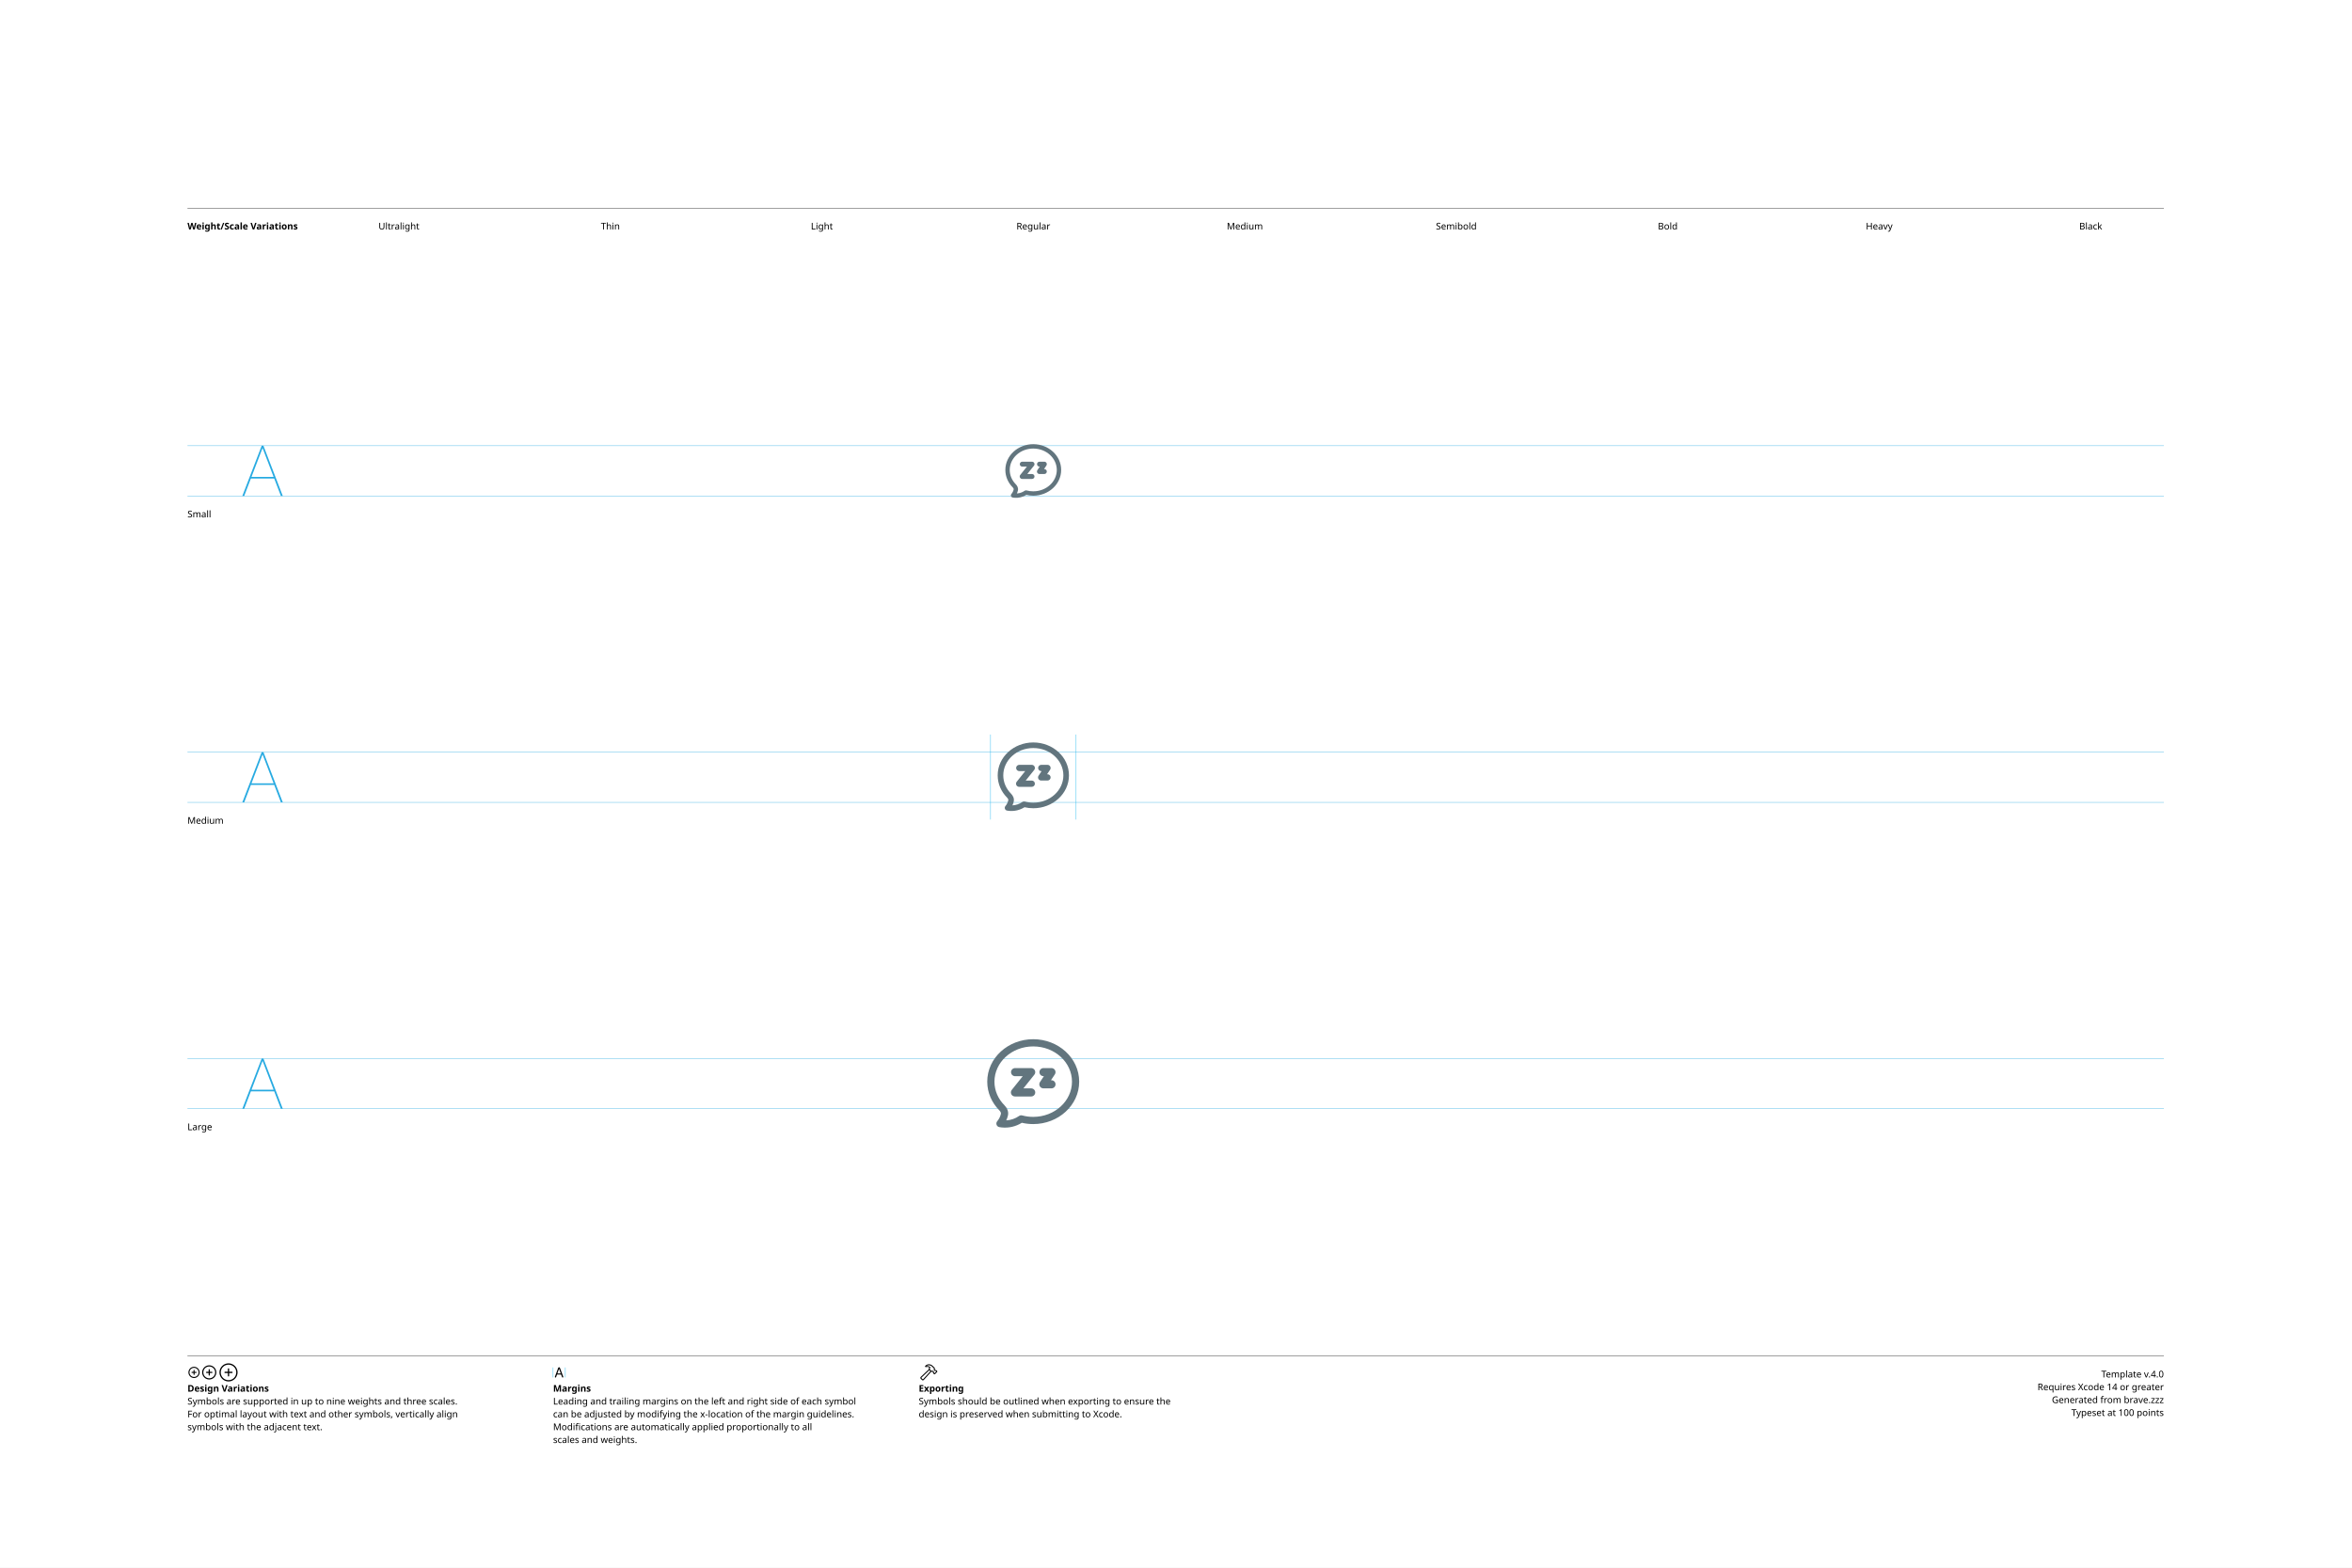
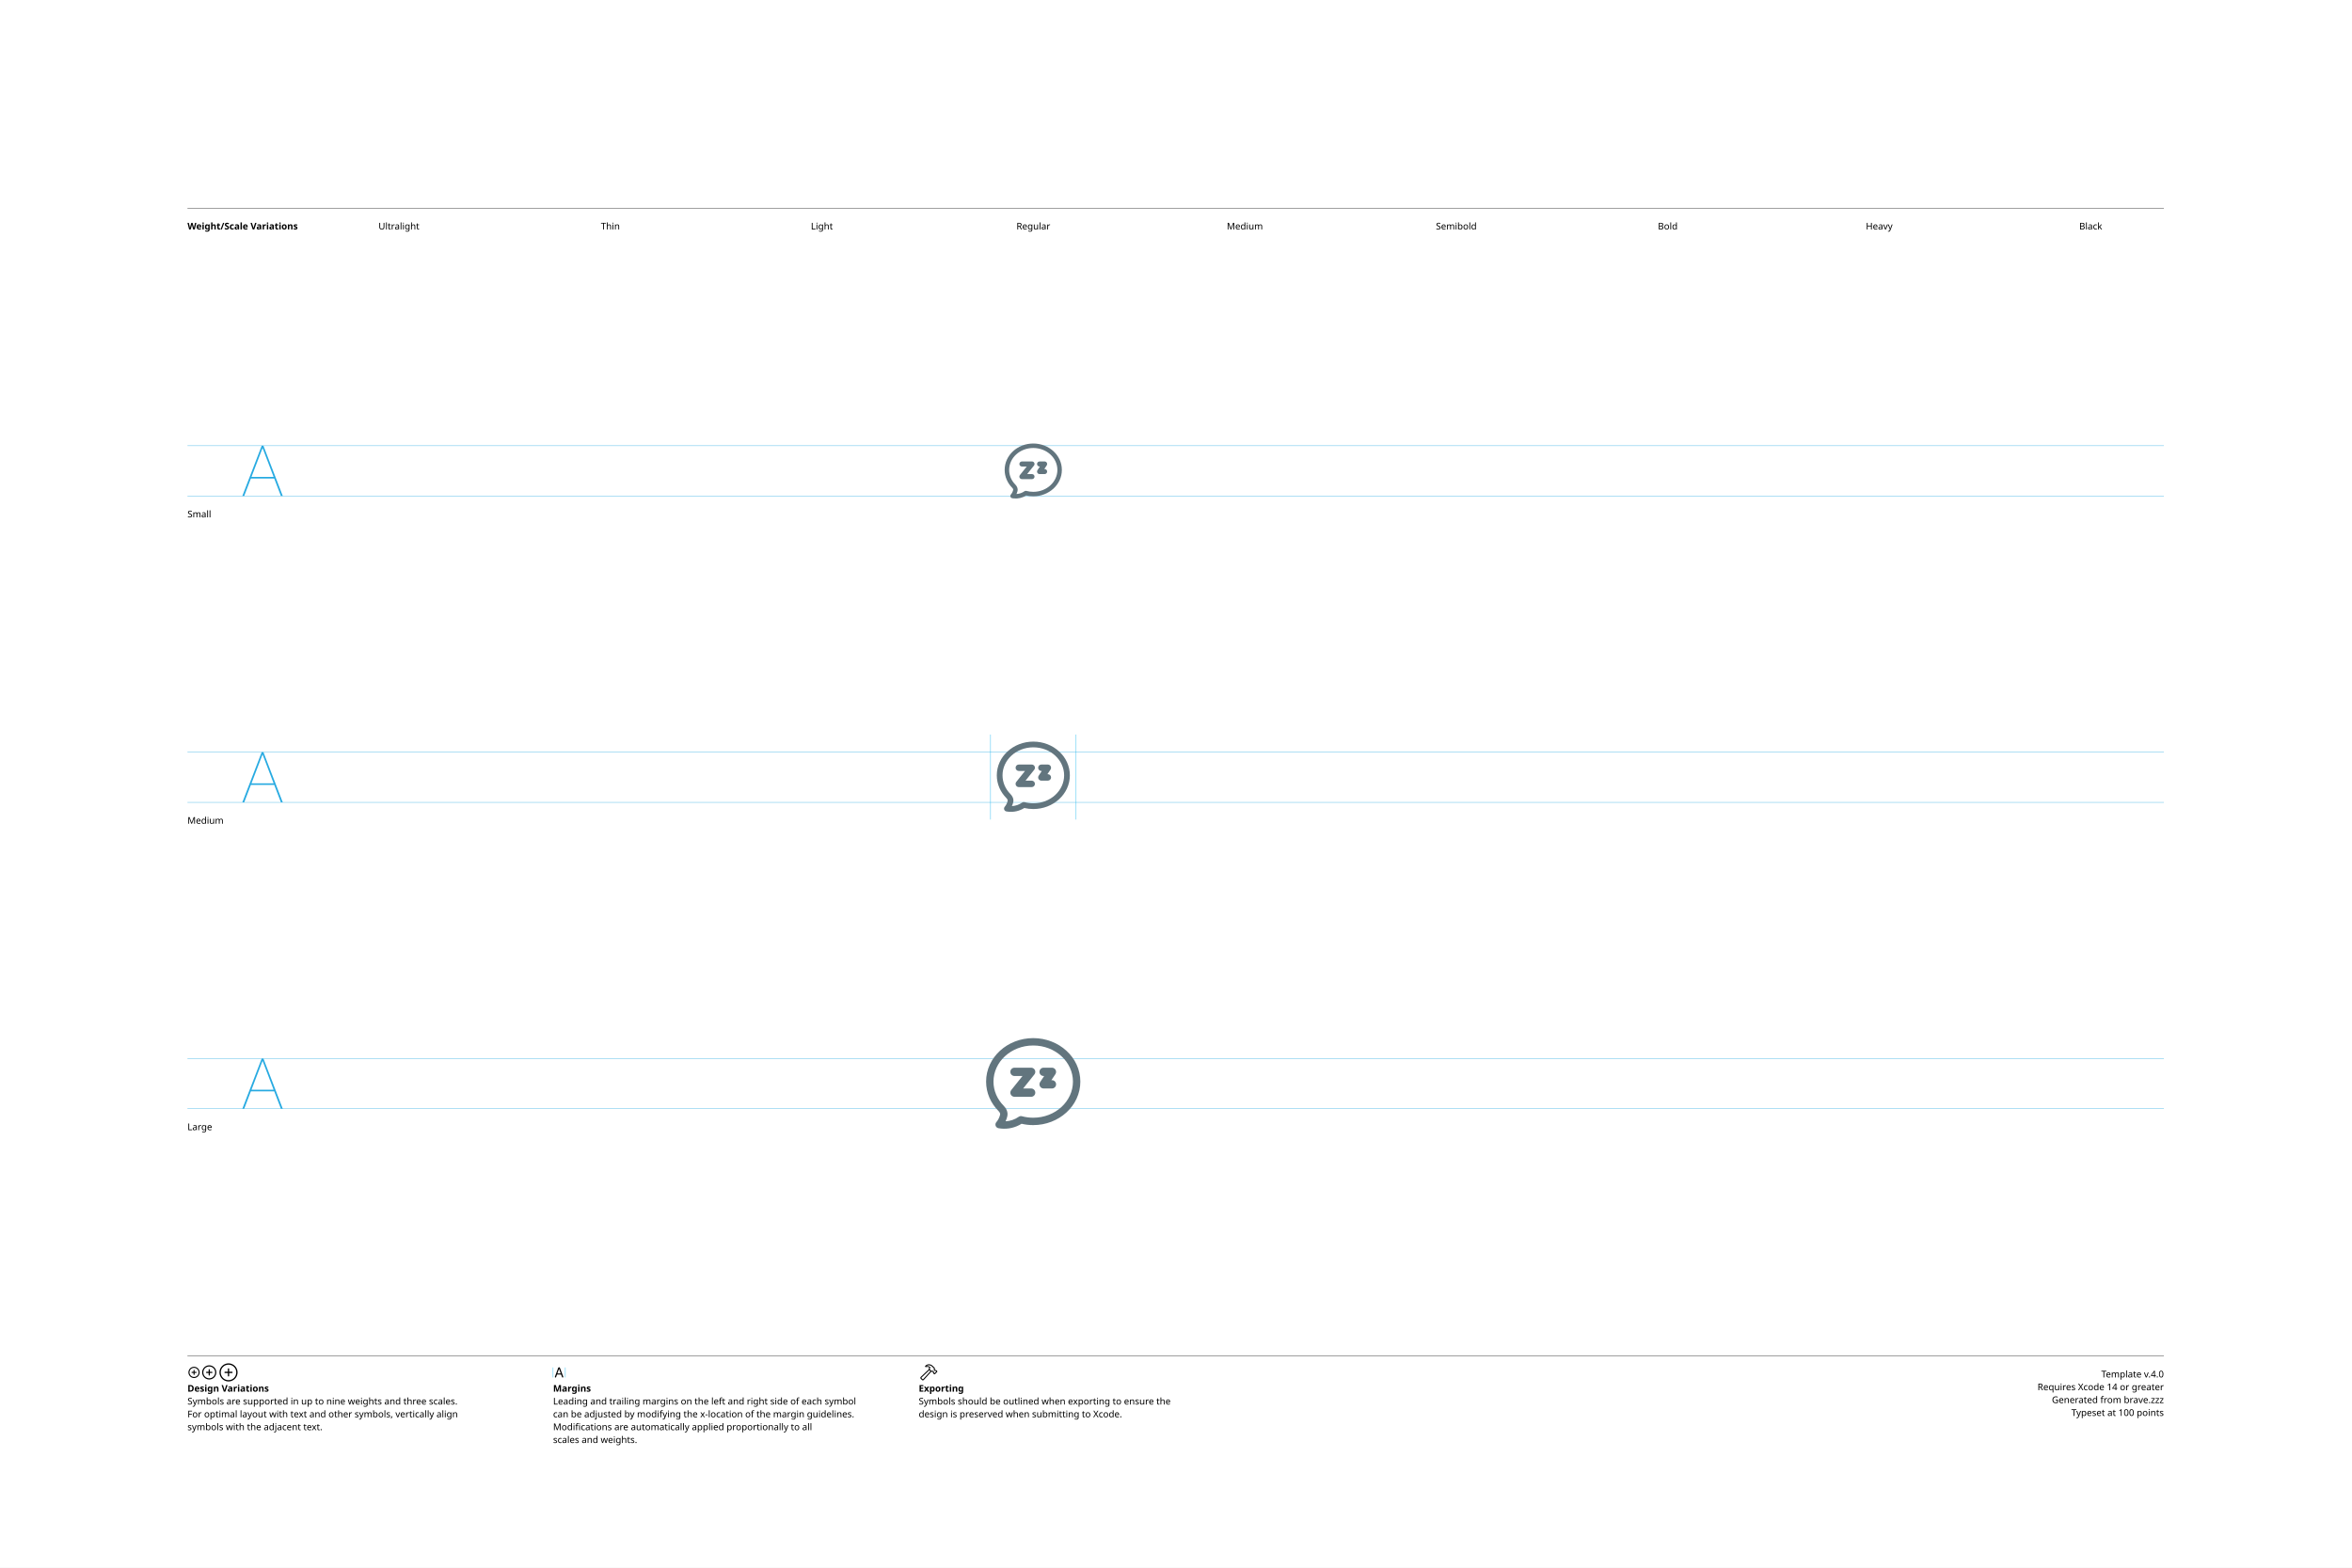
<svg xmlns="http://www.w3.org/2000/svg" version="1.1" width="3300" height="2200">
  <g id="Notes">
    <rect height="2200" id="artboard" style="fill:white;opacity:1" width="3300" x="0" y="0" />
    <line style="fill:none;stroke:black;opacity:1;stroke-width:0.5;" x1="263" x2="3036" y1="292" y2="292" />
    <text style="stroke:none;fill:black;font-family:sans-serif;font-size:13;font-weight:bold;" transform="matrix(1 0 0 1 263 322)">Weight/Scale Variations</text>
    <text style="stroke:none;fill:black;font-family:sans-serif;font-size:13;text-anchor:middle;" transform="matrix(1 0 0 1 559.711 322)">Ultralight</text>
    <text style="stroke:none;fill:black;font-family:sans-serif;font-size:13;text-anchor:middle;" transform="matrix(1 0 0 1 856.422 322)">Thin</text>
    <text style="stroke:none;fill:black;font-family:sans-serif;font-size:13;text-anchor:middle;" transform="matrix(1 0 0 1 1153.13 322)">Light</text>
    <text style="stroke:none;fill:black;font-family:sans-serif;font-size:13;text-anchor:middle;" transform="matrix(1 0 0 1 1449.84 322)">Regular</text>
    <text style="stroke:none;fill:black;font-family:sans-serif;font-size:13;text-anchor:middle;" transform="matrix(1 0 0 1 1746.56 322)">Medium</text>
    <text style="stroke:none;fill:black;font-family:sans-serif;font-size:13;text-anchor:middle;" transform="matrix(1 0 0 1 2043.27 322)">Semibold</text>
    <text style="stroke:none;fill:black;font-family:sans-serif;font-size:13;text-anchor:middle;" transform="matrix(1 0 0 1 2339.98 322)">Bold</text>
    <text style="stroke:none;fill:black;font-family:sans-serif;font-size:13;text-anchor:middle;" transform="matrix(1 0 0 1 2636.69 322)">Heavy</text>
    <text style="stroke:none;fill:black;font-family:sans-serif;font-size:13;text-anchor:middle;" transform="matrix(1 0 0 1 2933.4 322)">Black</text>
    <line style="fill:none;stroke:black;opacity:1;stroke-width:0.5;" x1="263" x2="3036" y1="1903" y2="1903" />
    <g transform="matrix(1 0 0 1 263 1933)">
      <path d="M9.248 0.83C13.555 0.83 17.139-2.744 17.139-7.051C17.139-11.357 13.545-14.932 9.238-14.932C4.941-14.932 1.367-11.357 1.367-7.051C1.367-2.744 4.951 0.83 9.248 0.83ZM9.248-0.654C5.703-0.654 2.871-3.496 2.871-7.051C2.871-10.605 5.693-13.447 9.238-13.447C12.793-13.447 15.645-10.605 15.645-7.051C15.645-3.496 12.803-0.654 9.248-0.654ZM5.654-7.051C5.654-6.621 5.957-6.328 6.406-6.328L8.506-6.328L8.506-4.209C8.506-3.77 8.799-3.467 9.229-3.467C9.678-3.467 9.971-3.77 9.971-4.209L9.971-6.328L12.09-6.328C12.529-6.328 12.832-6.621 12.832-7.051C12.832-7.49 12.529-7.793 12.09-7.793L9.971-7.793L9.971-9.902C9.971-10.352 9.678-10.654 9.229-10.654C8.799-10.654 8.506-10.352 8.506-9.902L8.506-7.793L6.406-7.793C5.957-7.793 5.654-7.49 5.654-7.051Z" />
    </g>
    <g transform="matrix(1 0 0 1 281.867 1933)">
      <path d="M11.709 2.91C17.158 2.91 21.67-1.611 21.67-7.051C21.67-12.5 17.148-17.012 11.699-17.012C6.26-17.012 1.748-12.5 1.748-7.051C1.748-1.611 6.27 2.91 11.709 2.91ZM11.709 1.25C7.1 1.25 3.418-2.441 3.418-7.051C3.418-11.66 7.09-15.352 11.699-15.352C16.309-15.352 20.01-11.66 20.01-7.051C20.01-2.441 16.318 1.25 11.709 1.25ZM7.178-7.051C7.178-6.572 7.51-6.25 8.008-6.25L10.879-6.25L10.879-3.369C10.879-2.881 11.211-2.539 11.69-2.539C12.178-2.539 12.52-2.871 12.52-3.369L12.52-6.25L15.4-6.25C15.889-6.25 16.23-6.572 16.23-7.051C16.23-7.539 15.889-7.881 15.4-7.881L12.52-7.881L12.52-10.752C12.52-11.25 12.178-11.592 11.69-11.592C11.211-11.592 10.879-11.25 10.879-10.752L10.879-7.881L8.008-7.881C7.51-7.881 7.178-7.539 7.178-7.051Z" />
    </g>
    <g transform="matrix(1 0 0 1 305.646 1933)">
      <path d="M14.971 5.664C21.934 5.664 27.695-0.098 27.695-7.051C27.695-14.014 21.924-19.775 14.961-19.775C8.008-19.775 2.256-14.014 2.256-7.051C2.256-0.098 8.018 5.664 14.971 5.664ZM14.971 3.848C8.936 3.848 4.082-1.016 4.082-7.051C4.082-13.096 8.926-17.949 14.961-17.949C21.006-17.949 25.869-13.096 25.869-7.051C25.869-1.016 21.016 3.848 14.971 3.848ZM9.199-7.051C9.199-6.533 9.57-6.172 10.117-6.172L14.062-6.172L14.062-2.217C14.062-1.68 14.434-1.299 14.951-1.299C15.488-1.299 15.859-1.67 15.859-2.217L15.859-6.172L19.814-6.172C20.352-6.172 20.732-6.533 20.732-7.051C20.732-7.598 20.361-7.969 19.814-7.969L15.859-7.969L15.859-11.914C15.859-12.461 15.488-12.842 14.951-12.842C14.434-12.842 14.062-12.461 14.062-11.914L14.062-7.969L10.117-7.969C9.57-7.969 9.199-7.598 9.199-7.051Z" />
    </g>
    <text style="stroke:none;fill:black;font-family:sans-serif;font-size:13;font-weight:bold;" transform="matrix(1 0 0 1 263 1953)">Design Variations</text>
    <text style="stroke:none;fill:black;font-family:sans-serif;font-size:13;" transform="matrix(1 0 0 1 263 1971)">Symbols are supported in up to nine weights and three scales.</text>
    <text style="stroke:none;fill:black;font-family:sans-serif;font-size:13;" transform="matrix(1 0 0 1 263 1989)">For optimal layout with text and other symbols, vertically align</text>
    <text style="stroke:none;fill:black;font-family:sans-serif;font-size:13;" transform="matrix(1 0 0 1 263 2007)">symbols with the adjacent text.</text>
    <line style="fill:none;stroke:#00AEEF;stroke-width:0.5;opacity:1.0;" x1="776" x2="776" y1="1919" y2="1933" />
    <g transform="matrix(1 0 0 1 776 1933)">
      <path d="M3.311 0.156C3.828 0.156 4.082-0.039 4.268-0.586L5.527-4.033L11.289-4.033L12.549-0.586C12.734-0.039 12.988 0.156 13.496 0.156C14.014 0.156 14.346-0.156 14.346-0.645C14.346-0.811 14.316-0.967 14.238-1.172L9.658-13.369C9.434-13.965 9.033-14.268 8.408-14.268C7.803-14.268 7.393-13.975 7.178-13.379L2.598-1.162C2.52-0.957 2.49-0.801 2.49-0.635C2.49-0.146 2.803 0.156 3.311 0.156ZM6.006-5.518L8.379-12.09L8.428-12.09L10.801-5.518Z" />
    </g>
    <line style="fill:none;stroke:#00AEEF;stroke-width:0.5;opacity:1.0;" x1="793.197" x2="793.197" y1="1919" y2="1933" />
    <text style="stroke:none;fill:black;font-family:sans-serif;font-size:13;font-weight:bold;" transform="matrix(1 0 0 1 776 1953)">Margins</text>
    <text style="stroke:none;fill:black;font-family:sans-serif;font-size:13;" transform="matrix(1 0 0 1 776 1971)">Leading and trailing margins on the left and right side of each symbol</text>
    <text style="stroke:none;fill:black;font-family:sans-serif;font-size:13;" transform="matrix(1 0 0 1 776 1989)">can be adjusted by modifying the x-location of the margin guidelines.</text>
    <text style="stroke:none;fill:black;font-family:sans-serif;font-size:13;" transform="matrix(1 0 0 1 776 2007)">Modifications are automatically applied proportionally to all</text>
    <text style="stroke:none;fill:black;font-family:sans-serif;font-size:13;" transform="matrix(1 0 0 1 776 2025)">scales and weights.</text>
    <g transform="matrix(1 0 0 1 1289 1933)">
      <path d="M2.842 1.865L4.541 3.574C5.4 4.443 6.387 4.385 7.314 3.359L18.008-8.428L17.041-9.404L6.426 2.275C6.074 2.676 5.742 2.773 5.273 2.305L4.102 1.143C3.633 0.684 3.74 0.342 4.141-0.02L15.615-10.82L14.639-11.787L3.047-0.898C2.061 0.02 1.982 0.996 2.842 1.865ZM9.258-16.328C8.838-15.918 8.809-15.342 9.043-14.951C9.277-14.59 9.736-14.355 10.381-14.521C11.846-14.863 13.369-14.922 14.795-13.984L14.209-12.529C13.867-11.699 14.043-11.113 14.58-10.566L16.875-8.252C17.363-7.764 17.773-7.744 18.34-7.842L19.404-8.037L20.068-7.363L20.029-6.807C19.99-6.309 20.117-5.928 20.605-5.449L21.367-4.707C21.846-4.229 22.461-4.199 22.93-4.668L25.84-7.588C26.309-8.057 26.289-8.652 25.811-9.131L25.039-9.893C24.561-10.371 24.189-10.527 23.711-10.488L23.135-10.44L22.49-11.074L22.734-12.197C22.861-12.764 22.705-13.203 22.119-13.789L19.922-15.977C16.582-19.297 12.148-19.219 9.258-16.328ZM10.752-15.957C13.184-17.734 16.475-17.432 18.701-15.205L21.133-12.793C21.367-12.559 21.406-12.373 21.338-12.031L21.016-10.547L22.52-9.062L23.506-9.121C23.76-9.131 23.838-9.111 24.033-8.916L24.609-8.34L22.168-5.898L21.592-6.475C21.396-6.67 21.367-6.748 21.377-7.012L21.445-7.988L19.951-9.473L18.428-9.219C18.105-9.15 17.959-9.18 17.715-9.414L15.713-11.416C15.459-11.65 15.43-11.816 15.586-12.188L16.465-14.277C14.902-15.732 12.871-16.357 10.84-15.762C10.684-15.723 10.625-15.85 10.752-15.957Z" />
    </g>
    <text style="stroke:none;fill:black;font-family:sans-serif;font-size:13;font-weight:bold;" transform="matrix(1 0 0 1 1289 1953)">Exporting</text>
    <text style="stroke:none;fill:black;font-family:sans-serif;font-size:13;" transform="matrix(1 0 0 1 1289 1971)">Symbols should be outlined when exporting to ensure the</text>
    <text style="stroke:none;fill:black;font-family:sans-serif;font-size:13;" transform="matrix(1 0 0 1 1289 1989)">design is preserved when submitting to Xcode.</text>
    <text id="template-version" style="stroke:none;fill:black;font-family:sans-serif;font-size:13;text-anchor:end;" transform="matrix(1 0 0 1 3036 1933)">Template v.4.0</text>
    <text style="stroke:none;fill:black;font-family:sans-serif;font-size:13;text-anchor:end;" transform="matrix(1 0 0 1 3036 1951)">Requires Xcode 14 or greater</text>
    <text id="descriptive-name" style="stroke:none;fill:black;font-family:sans-serif;font-size:13;text-anchor:end;" transform="matrix(1 0 0 1 3036 1969)">Generated from brave.zzz</text>
    <text style="stroke:none;fill:black;font-family:sans-serif;font-size:13;text-anchor:end;" transform="matrix(1 0 0 1 3036 1987)">Typeset at 100 points</text>
    <text style="stroke:none;fill:black;font-family:sans-serif;font-size:13;" transform="matrix(1 0 0 1 263 726)">Small</text>
    <text style="stroke:none;fill:black;font-family:sans-serif;font-size:13;" transform="matrix(1 0 0 1 263 1156)">Medium</text>
    <text style="stroke:none;fill:black;font-family:sans-serif;font-size:13;" transform="matrix(1 0 0 1 263 1586)">Large</text>
  </g>
  <g id="Guides">
    <g id="H-reference" style="fill:#27AAE1;stroke:none;" transform="matrix(1 0 0 1 339 696)">
      <path d="M0.994 0L3.638 0L29.328-67.132L30.03-67.132L30.03-70.459L28.123-70.459ZM11.688-24.48L46.981-24.48L46.231-26.729L12.438-26.729ZM55.12 0L57.764 0L30.638-70.459L29.433-70.459L29.433-67.132Z" />
    </g>
    <line id="Baseline-S" style="fill:none;stroke:#27AAE1;opacity:1;stroke-width:0.5;" x1="263" x2="3036" y1="696" y2="696" />
    <line id="Capline-S" style="fill:none;stroke:#27AAE1;opacity:1;stroke-width:0.5;" x1="263" x2="3036" y1="625.541" y2="625.541" />
    <g id="H-reference" style="fill:#27AAE1;stroke:none;" transform="matrix(1 0 0 1 339 1126)">
      <path d="M0.994 0L3.638 0L29.328-67.132L30.03-67.132L30.03-70.459L28.123-70.459ZM11.688-24.48L46.981-24.48L46.231-26.729L12.438-26.729ZM55.12 0L57.764 0L30.638-70.459L29.433-70.459L29.433-67.132Z" />
    </g>
    <line id="Baseline-M" style="fill:none;stroke:#27AAE1;opacity:1;stroke-width:0.5;" x1="263" x2="3036" y1="1126" y2="1126" />
    <line id="Capline-M" style="fill:none;stroke:#27AAE1;opacity:1;stroke-width:0.5;" x1="263" x2="3036" y1="1055.54" y2="1055.54" />
    <g id="H-reference" style="fill:#27AAE1;stroke:none;" transform="matrix(1 0 0 1 339 1556)">
      <path d="M0.994 0L3.638 0L29.328-67.132L30.03-67.132L30.03-70.459L28.123-70.459ZM11.688-24.48L46.981-24.48L46.231-26.729L12.438-26.729ZM55.12 0L57.764 0L30.638-70.459L29.433-70.459L29.433-67.132Z" />
    </g>
    <line id="Baseline-L" style="fill:none;stroke:#27AAE1;opacity:1;stroke-width:0.5;" x1="263" x2="3036" y1="1556" y2="1556" />
    <line id="Capline-L" style="fill:none;stroke:#27AAE1;opacity:1;stroke-width:0.5;" x1="263" x2="3036" y1="1485.54" y2="1485.54" />
    <line id="left-margin-Regular-M" style="fill:none;stroke:#00AEEF;stroke-width:0.5;opacity:1.0;" x1="1389.82" x2="1389.82" y1="1030.79" y2="1150.12" />
    <line id="right-margin-Regular-M" style="fill:none;stroke:#00AEEF;stroke-width:0.5;opacity:1.0;" x1="1509.87" x2="1509.87" y1="1030.79" y2="1150.12" />
  </g>
  <g id="Symbols">
    <g id="Regular-L" transform="matrix(6.45 0 0 6.45 1372.267 1443)">
      <defs>
        <clipPath id="clip-1">
          <rect x="0" y="0" width="24" height="24" fill="none" fill-rule="nonzero" />
        </clipPath>
      </defs>
      <g clip-path="url(#clip-1)" fill="none" fill-rule="none" stroke="none" stroke-width="1" stroke-linecap="butt" stroke-linejoin="miter" stroke-miterlimit="10" stroke-dasharray="" stroke-dashoffset="0" font-family="none" font-weight="none" font-size="none" text-anchor="none" style="mix-blend-mode: normal">
-         <path d="M12,3.95c-4.723,0 -8.433,3.495 -8.433,7.666c0,1.965 0.813,3.766 2.17,5.133c0.493,0.496 0.979,1.305 0.761,2.239c-0.086,0.368 -0.208,0.719 -0.365,1.054c1.006,-0.05 1.976,-0.385 2.8,-0.964c0.19,-0.134 0.43,-0.176 0.655,-0.115c0.786,0.212 1.597,0.319 2.412,0.318c4.723,0 8.433,-3.494 8.433,-7.665c0,-4.171 -3.71,-7.665 -8.433,-7.665M5.175,21.584c-0.183,-0.018 -0.366,-0.043 -0.547,-0.076c-0.276,-0.049 -0.504,-0.242 -0.599,-0.505c-0.095,-0.264 -0.042,-0.558 0.139,-0.772c0.385,-0.455 0.665,-1 0.804,-1.597c0.042,-0.181 -0.033,-0.464 -0.347,-0.78c-1.622,-1.637 -2.625,-3.825 -2.625,-6.239c0,-5.161 4.542,-9.232 10,-9.232c5.457,0 10,4.07 10,9.232c0,5.162 -4.543,9.232 -10,9.232c-0.852,0 -1.68,-0.099 -2.473,-0.284c-1.297,0.813 -2.828,1.172 -4.352,1.019M16.855,12.192c0,0.488 -0.395,0.883 -0.883,0.883h-1.766c-0.325,-0.001 -0.623,-0.18 -0.776,-0.467c-0.153,-0.287 -0.137,-0.634 0.042,-0.905l0.85,-1.276h-0.116c-0.476,-0.016 -0.853,-0.406 -0.853,-0.882c0,-0.476 0.377,-0.866 0.853,-0.882h1.766c0.325,0.001 0.623,0.18 0.776,0.467c0.153,0.287 0.137,0.634 -0.042,0.905l-0.85,1.276h0.116c0.487,0 0.882,0.395 0.882,0.882M12.44,13.96c-0.001,0.487 -0.396,0.882 -0.883,0.882h-3.53c-0.34,0.001 -0.65,-0.194 -0.797,-0.5c-0.147,-0.306 -0.106,-0.67 0.107,-0.934l2.384,-2.979h-1.693c-0.476,-0.016 -0.853,-0.406 -0.853,-0.882c0,-0.476 0.377,-0.866 0.853,-0.882h3.53c0.34,-0.001 0.65,0.194 0.797,0.5c0.147,0.306 0.106,0.67 -0.107,0.934l-2.383,2.979h1.694c0.487,0 0.882,0.395 0.882,0.883" fill="#62757e" fill-rule="nonzero" />
+         <path d="M12,3.75c-4.841,0 -8.644,3.582 -8.644,7.856c0,2.014 0.834,3.86 2.225,5.261c0.505,0.509 1.003,1.338 0.78,2.296c-0.087,0.372 -0.212,0.734 -0.374,1.08c1.031,-0.051 2.026,-0.394 2.87,-0.988c0.195,-0.137 0.441,-0.181 0.671,-0.118c0.806,0.217 1.637,0.326 2.472,0.326c4.841,0 8.644,-3.582 8.644,-7.857c0,-4.274 -3.803,-7.856 -8.644,-7.856M5.004,21.823c-0.188,-0.018 -0.374,-0.044 -0.56,-0.078c-0.283,-0.05 -0.518,-0.248 -0.615,-0.518c-0.097,-0.27 -0.043,-0.572 0.143,-0.792c0.401,-0.472 0.684,-1.034 0.825,-1.637c0.043,-0.185 -0.034,-0.475 -0.356,-0.8c-1.663,-1.675 -2.691,-3.918 -2.691,-6.392c0,-5.29 4.656,-9.462 10.25,-9.462c5.594,0 10.25,4.172 10.25,9.462c0,5.29 -4.656,9.464 -10.25,9.464c-0.873,0 -1.723,-0.1 -2.534,-0.291c-1.33,0.834 -2.9,1.202 -4.462,1.045M16.976,12.199c0,0.5 -0.405,0.905 -0.905,0.905h-1.81c-0.333,-0.001 -0.638,-0.185 -0.795,-0.479c-0.157,-0.294 -0.14,-0.65 0.043,-0.927l0.871,-1.308h-0.118c-0.5,0 -0.905,-0.405 -0.905,-0.905c0,-0.5 0.405,-0.905 0.905,-0.905h1.81c0.333,0.001 0.639,0.185 0.796,0.479c0.157,0.294 0.14,0.65 -0.044,0.928l-0.871,1.307h0.118c0.5,0 0.905,0.406 0.905,0.905M12.452,14.009c0,0.499 -0.405,0.904 -0.904,0.904h-3.62c-0.348,0 -0.665,-0.199 -0.816,-0.513c-0.151,-0.314 -0.108,-0.686 0.11,-0.957l2.443,-3.053h-1.736c-0.5,0 -0.905,-0.405 -0.905,-0.905c0,-0.5 0.405,-0.905 0.905,-0.905h3.619c0.348,-0 0.665,0.199 0.816,0.513c0.151,0.314 0.108,0.686 -0.11,0.957l-2.443,3.054h1.737c0.499,0 0.904,0.405 0.904,0.905" fill="#62757e" fill-rule="nonzero" />
      </g>
    </g>
    <g id="Regular-M" transform="matrix(5 0 0 5 1389.82 1030)">
      <defs>
        <clipPath id="clip-1">
          <rect x="0" y="0" width="24" height="24" fill="none" fill-rule="nonzero" />
        </clipPath>
      </defs>
      <g clip-path="url(#clip-1)" fill="none" fill-rule="none" stroke="none" stroke-width="1" stroke-linecap="butt" stroke-linejoin="miter" stroke-miterlimit="10" stroke-dasharray="" stroke-dashoffset="0" font-family="none" font-weight="none" font-size="none" text-anchor="none" style="mix-blend-mode: normal">
-         <path d="M12,3.95c-4.723,0 -8.433,3.495 -8.433,7.666c0,1.965 0.813,3.766 2.17,5.133c0.493,0.496 0.979,1.305 0.761,2.239c-0.086,0.368 -0.208,0.719 -0.365,1.054c1.006,-0.05 1.976,-0.385 2.8,-0.964c0.19,-0.134 0.43,-0.176 0.655,-0.115c0.786,0.212 1.597,0.319 2.412,0.318c4.723,0 8.433,-3.494 8.433,-7.665c0,-4.171 -3.71,-7.665 -8.433,-7.665M5.175,21.584c-0.183,-0.018 -0.366,-0.043 -0.547,-0.076c-0.276,-0.049 -0.504,-0.242 -0.599,-0.505c-0.095,-0.264 -0.042,-0.558 0.139,-0.772c0.385,-0.455 0.665,-1 0.804,-1.597c0.042,-0.181 -0.033,-0.464 -0.347,-0.78c-1.622,-1.637 -2.625,-3.825 -2.625,-6.239c0,-5.161 4.542,-9.232 10,-9.232c5.457,0 10,4.07 10,9.232c0,5.162 -4.543,9.232 -10,9.232c-0.852,0 -1.68,-0.099 -2.473,-0.284c-1.297,0.813 -2.828,1.172 -4.352,1.019M16.855,12.192c0,0.488 -0.395,0.883 -0.883,0.883h-1.766c-0.325,-0.001 -0.623,-0.18 -0.776,-0.467c-0.153,-0.287 -0.137,-0.634 0.042,-0.905l0.85,-1.276h-0.116c-0.476,-0.016 -0.853,-0.406 -0.853,-0.882c0,-0.476 0.377,-0.866 0.853,-0.882h1.766c0.325,0.001 0.623,0.18 0.776,0.467c0.153,0.287 0.137,0.634 -0.042,0.905l-0.85,1.276h0.116c0.487,0 0.882,0.395 0.882,0.882M12.44,13.96c-0.001,0.487 -0.396,0.882 -0.883,0.882h-3.53c-0.34,0.001 -0.65,-0.194 -0.797,-0.5c-0.147,-0.306 -0.106,-0.67 0.107,-0.934l2.384,-2.979h-1.693c-0.476,-0.016 -0.853,-0.406 -0.853,-0.882c0,-0.476 0.377,-0.866 0.853,-0.882h3.53c0.34,-0.001 0.65,0.194 0.797,0.5c0.147,0.306 0.106,0.67 -0.107,0.934l-2.383,2.979h1.694c0.487,0 0.882,0.395 0.882,0.883" fill="#62757e" fill-rule="nonzero" />
+         <path d="M12,3.75c-4.841,0 -8.644,3.582 -8.644,7.856c0,2.014 0.834,3.86 2.225,5.261c0.505,0.509 1.003,1.338 0.78,2.296c-0.087,0.372 -0.212,0.734 -0.374,1.08c1.031,-0.051 2.026,-0.394 2.87,-0.988c0.195,-0.137 0.441,-0.181 0.671,-0.118c0.806,0.217 1.637,0.326 2.472,0.326c4.841,0 8.644,-3.582 8.644,-7.857c0,-4.274 -3.803,-7.856 -8.644,-7.856M5.004,21.823c-0.188,-0.018 -0.374,-0.044 -0.56,-0.078c-0.283,-0.05 -0.518,-0.248 -0.615,-0.518c-0.097,-0.27 -0.043,-0.572 0.143,-0.792c0.401,-0.472 0.684,-1.034 0.825,-1.637c0.043,-0.185 -0.034,-0.475 -0.356,-0.8c-1.663,-1.675 -2.691,-3.918 -2.691,-6.392c0,-5.29 4.656,-9.462 10.25,-9.462c5.594,0 10.25,4.172 10.25,9.462c0,5.29 -4.656,9.464 -10.25,9.464c-0.873,0 -1.723,-0.1 -2.534,-0.291c-1.33,0.834 -2.9,1.202 -4.462,1.045M16.976,12.199c0,0.5 -0.405,0.905 -0.905,0.905h-1.81c-0.333,-0.001 -0.638,-0.185 -0.795,-0.479c-0.157,-0.294 -0.14,-0.65 0.043,-0.927l0.871,-1.308h-0.118c-0.5,0 -0.905,-0.405 -0.905,-0.905c0,-0.5 0.405,-0.905 0.905,-0.905h1.81c0.333,0.001 0.639,0.185 0.796,0.479c0.157,0.294 0.14,0.65 -0.044,0.928l-0.871,1.307h0.118c0.5,0 0.905,0.406 0.905,0.905M12.452,14.009c0,0.499 -0.405,0.904 -0.904,0.904h-3.62c-0.348,0 -0.665,-0.199 -0.816,-0.513c-0.151,-0.314 -0.108,-0.686 0.11,-0.957l2.443,-3.053h-1.736c-0.5,0 -0.905,-0.405 -0.905,-0.905c0,-0.5 0.405,-0.905 0.905,-0.905h3.619c0.348,-0 0.665,0.199 0.816,0.513c0.151,0.314 0.108,0.686 -0.11,0.957l-2.443,3.054h1.737c0.499,0 0.904,0.405 0.904,0.905" fill="#62757e" fill-rule="nonzero" />
      </g>
    </g>
    <g id="Regular-S" transform="matrix(3.915 0 0 3.915 1402.75 614)">
      <defs>
        <clipPath id="clip-1">
          <rect x="0" y="0" width="24" height="24" fill="none" fill-rule="nonzero" />
        </clipPath>
      </defs>
      <g clip-path="url(#clip-1)" fill="none" fill-rule="none" stroke="none" stroke-width="1" stroke-linecap="butt" stroke-linejoin="miter" stroke-miterlimit="10" stroke-dasharray="" stroke-dashoffset="0" font-family="none" font-weight="none" font-size="none" text-anchor="none" style="mix-blend-mode: normal">
-         <path d="M12,3.95c-4.723,0 -8.433,3.495 -8.433,7.666c0,1.965 0.813,3.766 2.17,5.133c0.493,0.496 0.979,1.305 0.761,2.239c-0.086,0.368 -0.208,0.719 -0.365,1.054c1.006,-0.05 1.976,-0.385 2.8,-0.964c0.19,-0.134 0.43,-0.176 0.655,-0.115c0.786,0.212 1.597,0.319 2.412,0.318c4.723,0 8.433,-3.494 8.433,-7.665c0,-4.171 -3.71,-7.665 -8.433,-7.665M5.175,21.584c-0.183,-0.018 -0.366,-0.043 -0.547,-0.076c-0.276,-0.049 -0.504,-0.242 -0.599,-0.505c-0.095,-0.264 -0.042,-0.558 0.139,-0.772c0.385,-0.455 0.665,-1 0.804,-1.597c0.042,-0.181 -0.033,-0.464 -0.347,-0.78c-1.622,-1.637 -2.625,-3.825 -2.625,-6.239c0,-5.161 4.542,-9.232 10,-9.232c5.457,0 10,4.07 10,9.232c0,5.162 -4.543,9.232 -10,9.232c-0.852,0 -1.68,-0.099 -2.473,-0.284c-1.297,0.813 -2.828,1.172 -4.352,1.019M16.855,12.192c0,0.488 -0.395,0.883 -0.883,0.883h-1.766c-0.325,-0.001 -0.623,-0.18 -0.776,-0.467c-0.153,-0.287 -0.137,-0.634 0.042,-0.905l0.85,-1.276h-0.116c-0.476,-0.016 -0.853,-0.406 -0.853,-0.882c0,-0.476 0.377,-0.866 0.853,-0.882h1.766c0.325,0.001 0.623,0.18 0.776,0.467c0.153,0.287 0.137,0.634 -0.042,0.905l-0.85,1.276h0.116c0.487,0 0.882,0.395 0.882,0.882M12.44,13.96c-0.001,0.487 -0.396,0.882 -0.883,0.882h-3.53c-0.34,0.001 -0.65,-0.194 -0.797,-0.5c-0.147,-0.306 -0.106,-0.67 0.107,-0.934l2.384,-2.979h-1.693c-0.476,-0.016 -0.853,-0.406 -0.853,-0.882c0,-0.476 0.377,-0.866 0.853,-0.882h3.53c0.34,-0.001 0.65,0.194 0.797,0.5c0.147,0.306 0.106,0.67 -0.107,0.934l-2.383,2.979h1.694c0.487,0 0.882,0.395 0.882,0.883" fill="#62757e" fill-rule="nonzero" />
+         <path d="M12,3.75c-4.841,0 -8.644,3.582 -8.644,7.856c0,2.014 0.834,3.86 2.225,5.261c0.505,0.509 1.003,1.338 0.78,2.296c-0.087,0.372 -0.212,0.734 -0.374,1.08c1.031,-0.051 2.026,-0.394 2.87,-0.988c0.195,-0.137 0.441,-0.181 0.671,-0.118c0.806,0.217 1.637,0.326 2.472,0.326c4.841,0 8.644,-3.582 8.644,-7.857c0,-4.274 -3.803,-7.856 -8.644,-7.856M5.004,21.823c-0.188,-0.018 -0.374,-0.044 -0.56,-0.078c-0.283,-0.05 -0.518,-0.248 -0.615,-0.518c-0.097,-0.27 -0.043,-0.572 0.143,-0.792c0.401,-0.472 0.684,-1.034 0.825,-1.637c0.043,-0.185 -0.034,-0.475 -0.356,-0.8c-1.663,-1.675 -2.691,-3.918 -2.691,-6.392c0,-5.29 4.656,-9.462 10.25,-9.462c5.594,0 10.25,4.172 10.25,9.462c0,5.29 -4.656,9.464 -10.25,9.464c-0.873,0 -1.723,-0.1 -2.534,-0.291c-1.33,0.834 -2.9,1.202 -4.462,1.045M16.976,12.199c0,0.5 -0.405,0.905 -0.905,0.905h-1.81c-0.333,-0.001 -0.638,-0.185 -0.795,-0.479c-0.157,-0.294 -0.14,-0.65 0.043,-0.927l0.871,-1.308h-0.118c-0.5,0 -0.905,-0.405 -0.905,-0.905c0,-0.5 0.405,-0.905 0.905,-0.905h1.81c0.333,0.001 0.639,0.185 0.796,0.479c0.157,0.294 0.14,0.65 -0.044,0.928l-0.871,1.307h0.118c0.5,0 0.905,0.406 0.905,0.905M12.452,14.009c0,0.499 -0.405,0.904 -0.904,0.904h-3.62c-0.348,0 -0.665,-0.199 -0.816,-0.513c-0.151,-0.314 -0.108,-0.686 0.11,-0.957l2.443,-3.053h-1.736c-0.5,0 -0.905,-0.405 -0.905,-0.905c0,-0.5 0.405,-0.905 0.905,-0.905h3.619c0.348,-0 0.665,0.199 0.816,0.513c0.151,0.314 0.108,0.686 -0.11,0.957l-2.443,3.054h1.737c0.499,0 0.904,0.405 0.904,0.905" fill="#62757e" fill-rule="nonzero" />
      </g>
    </g>
  </g>
</svg>
